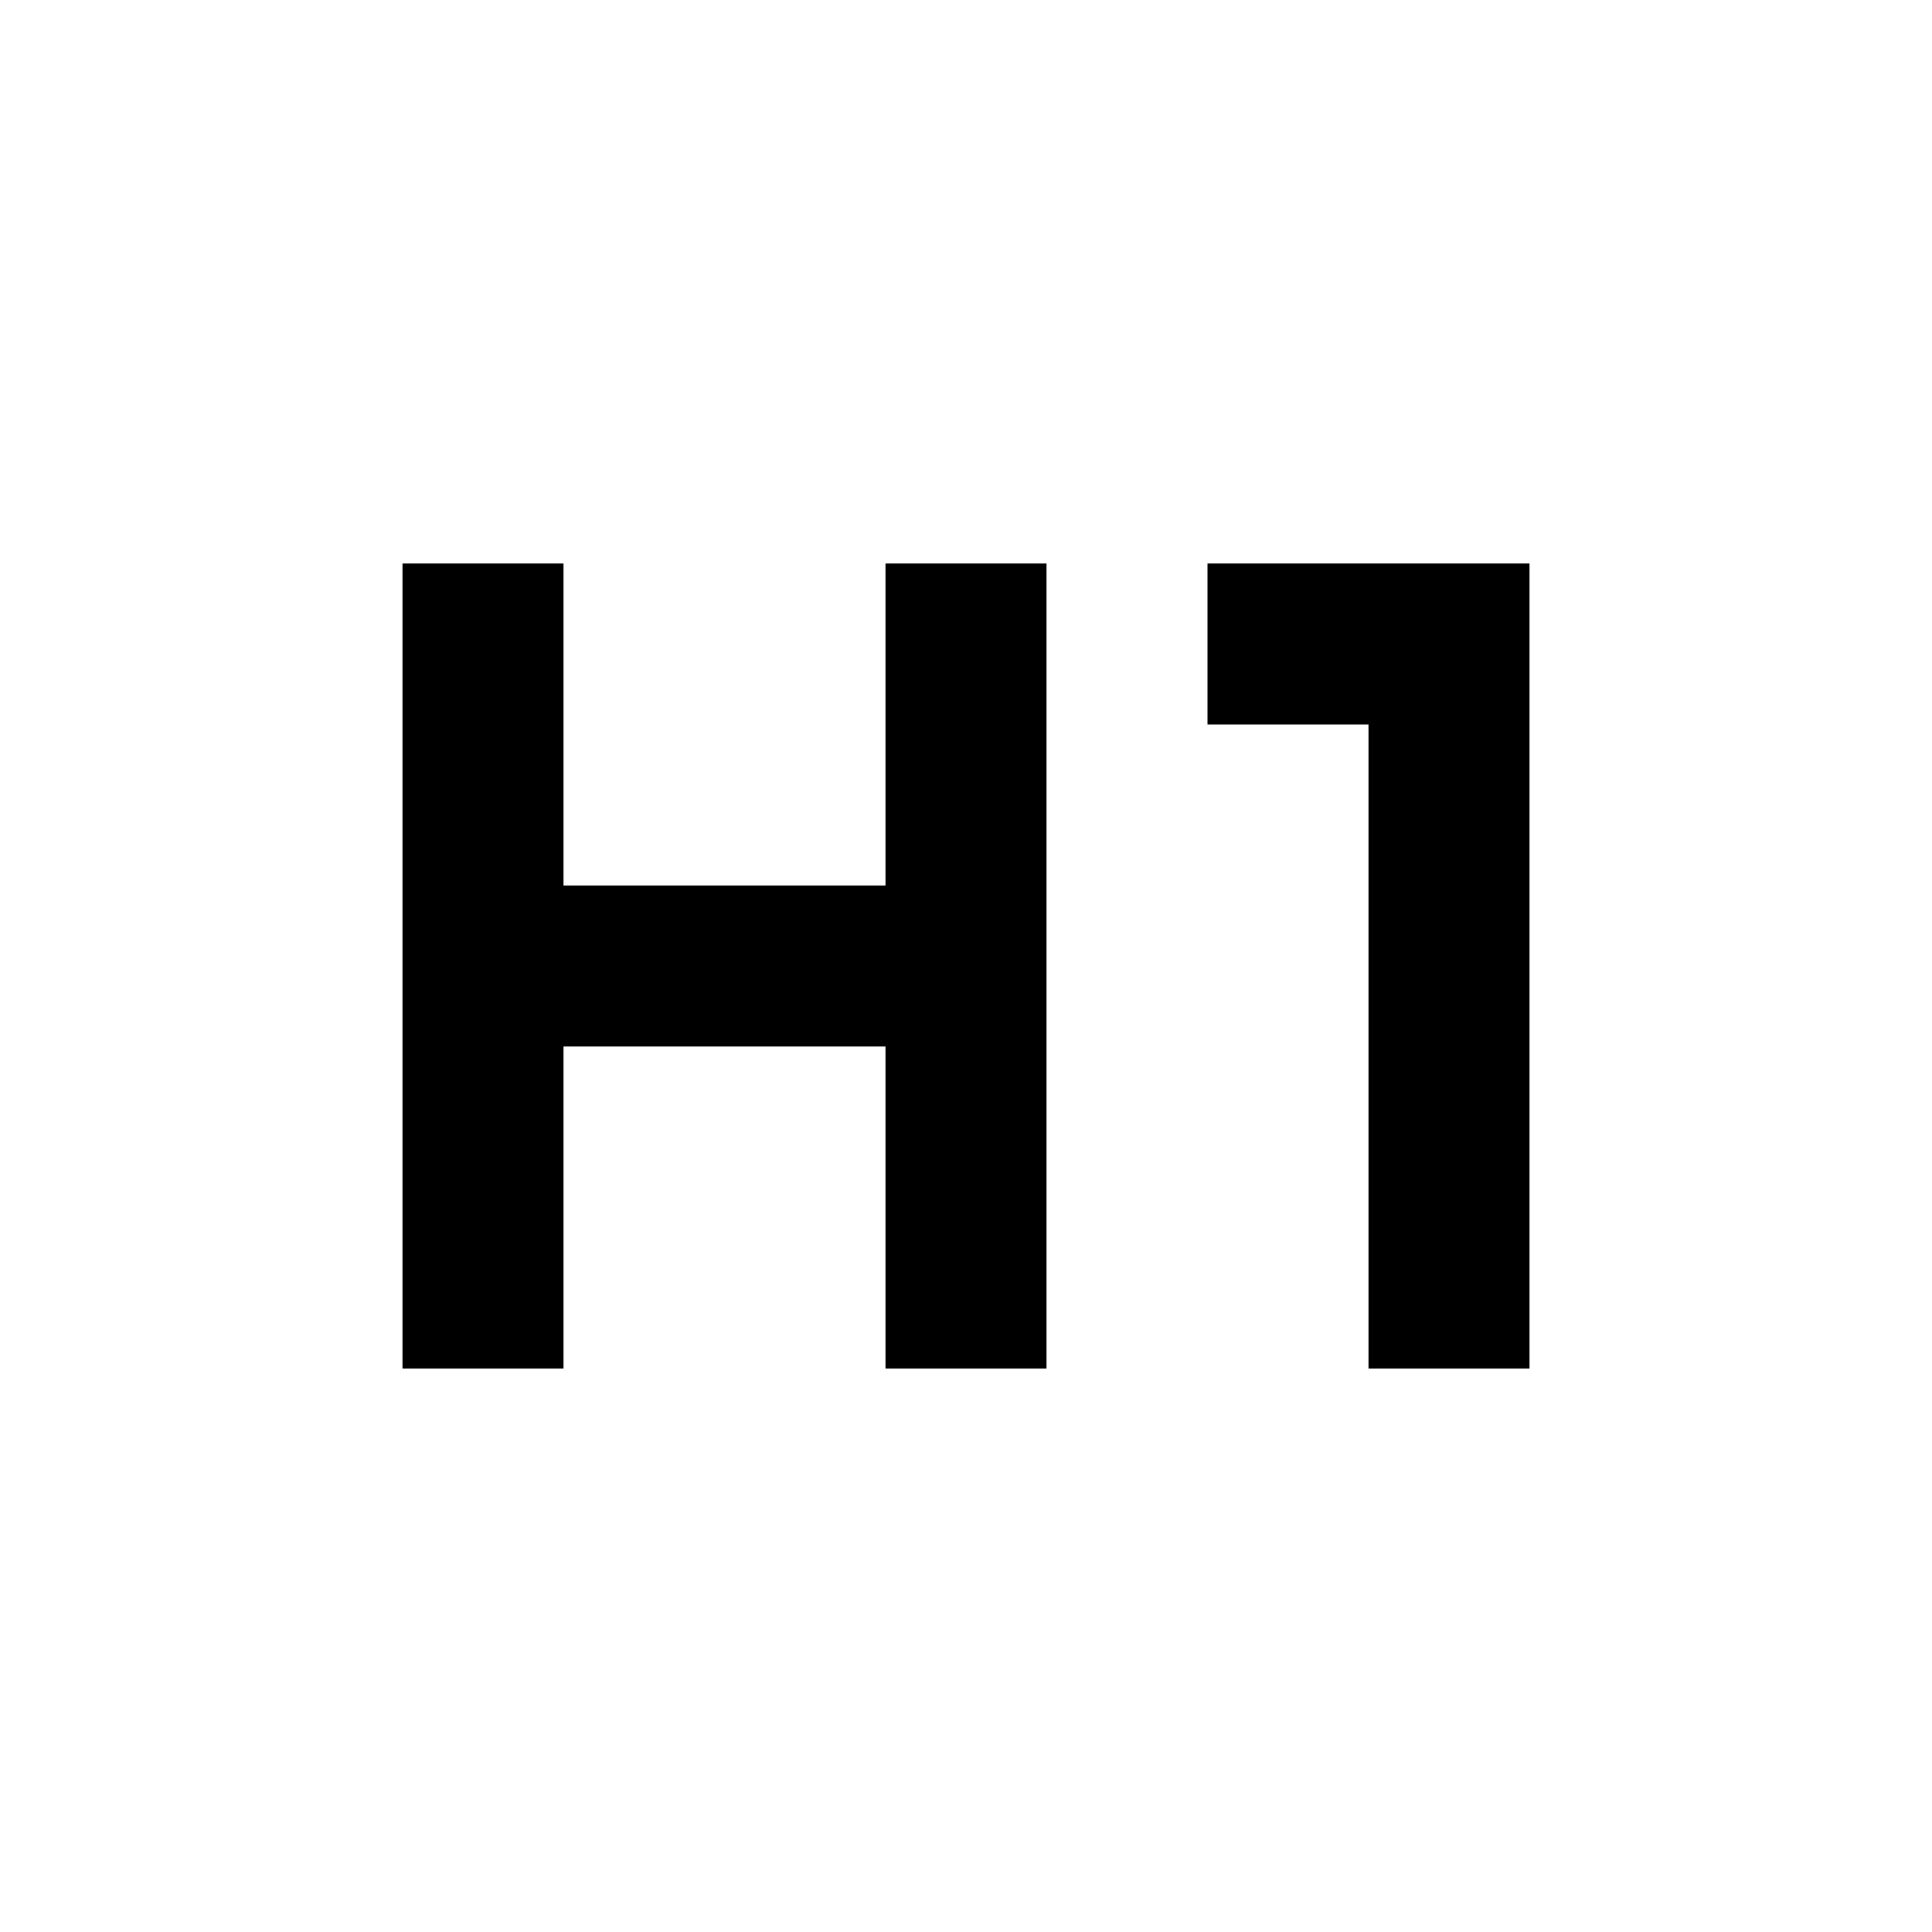
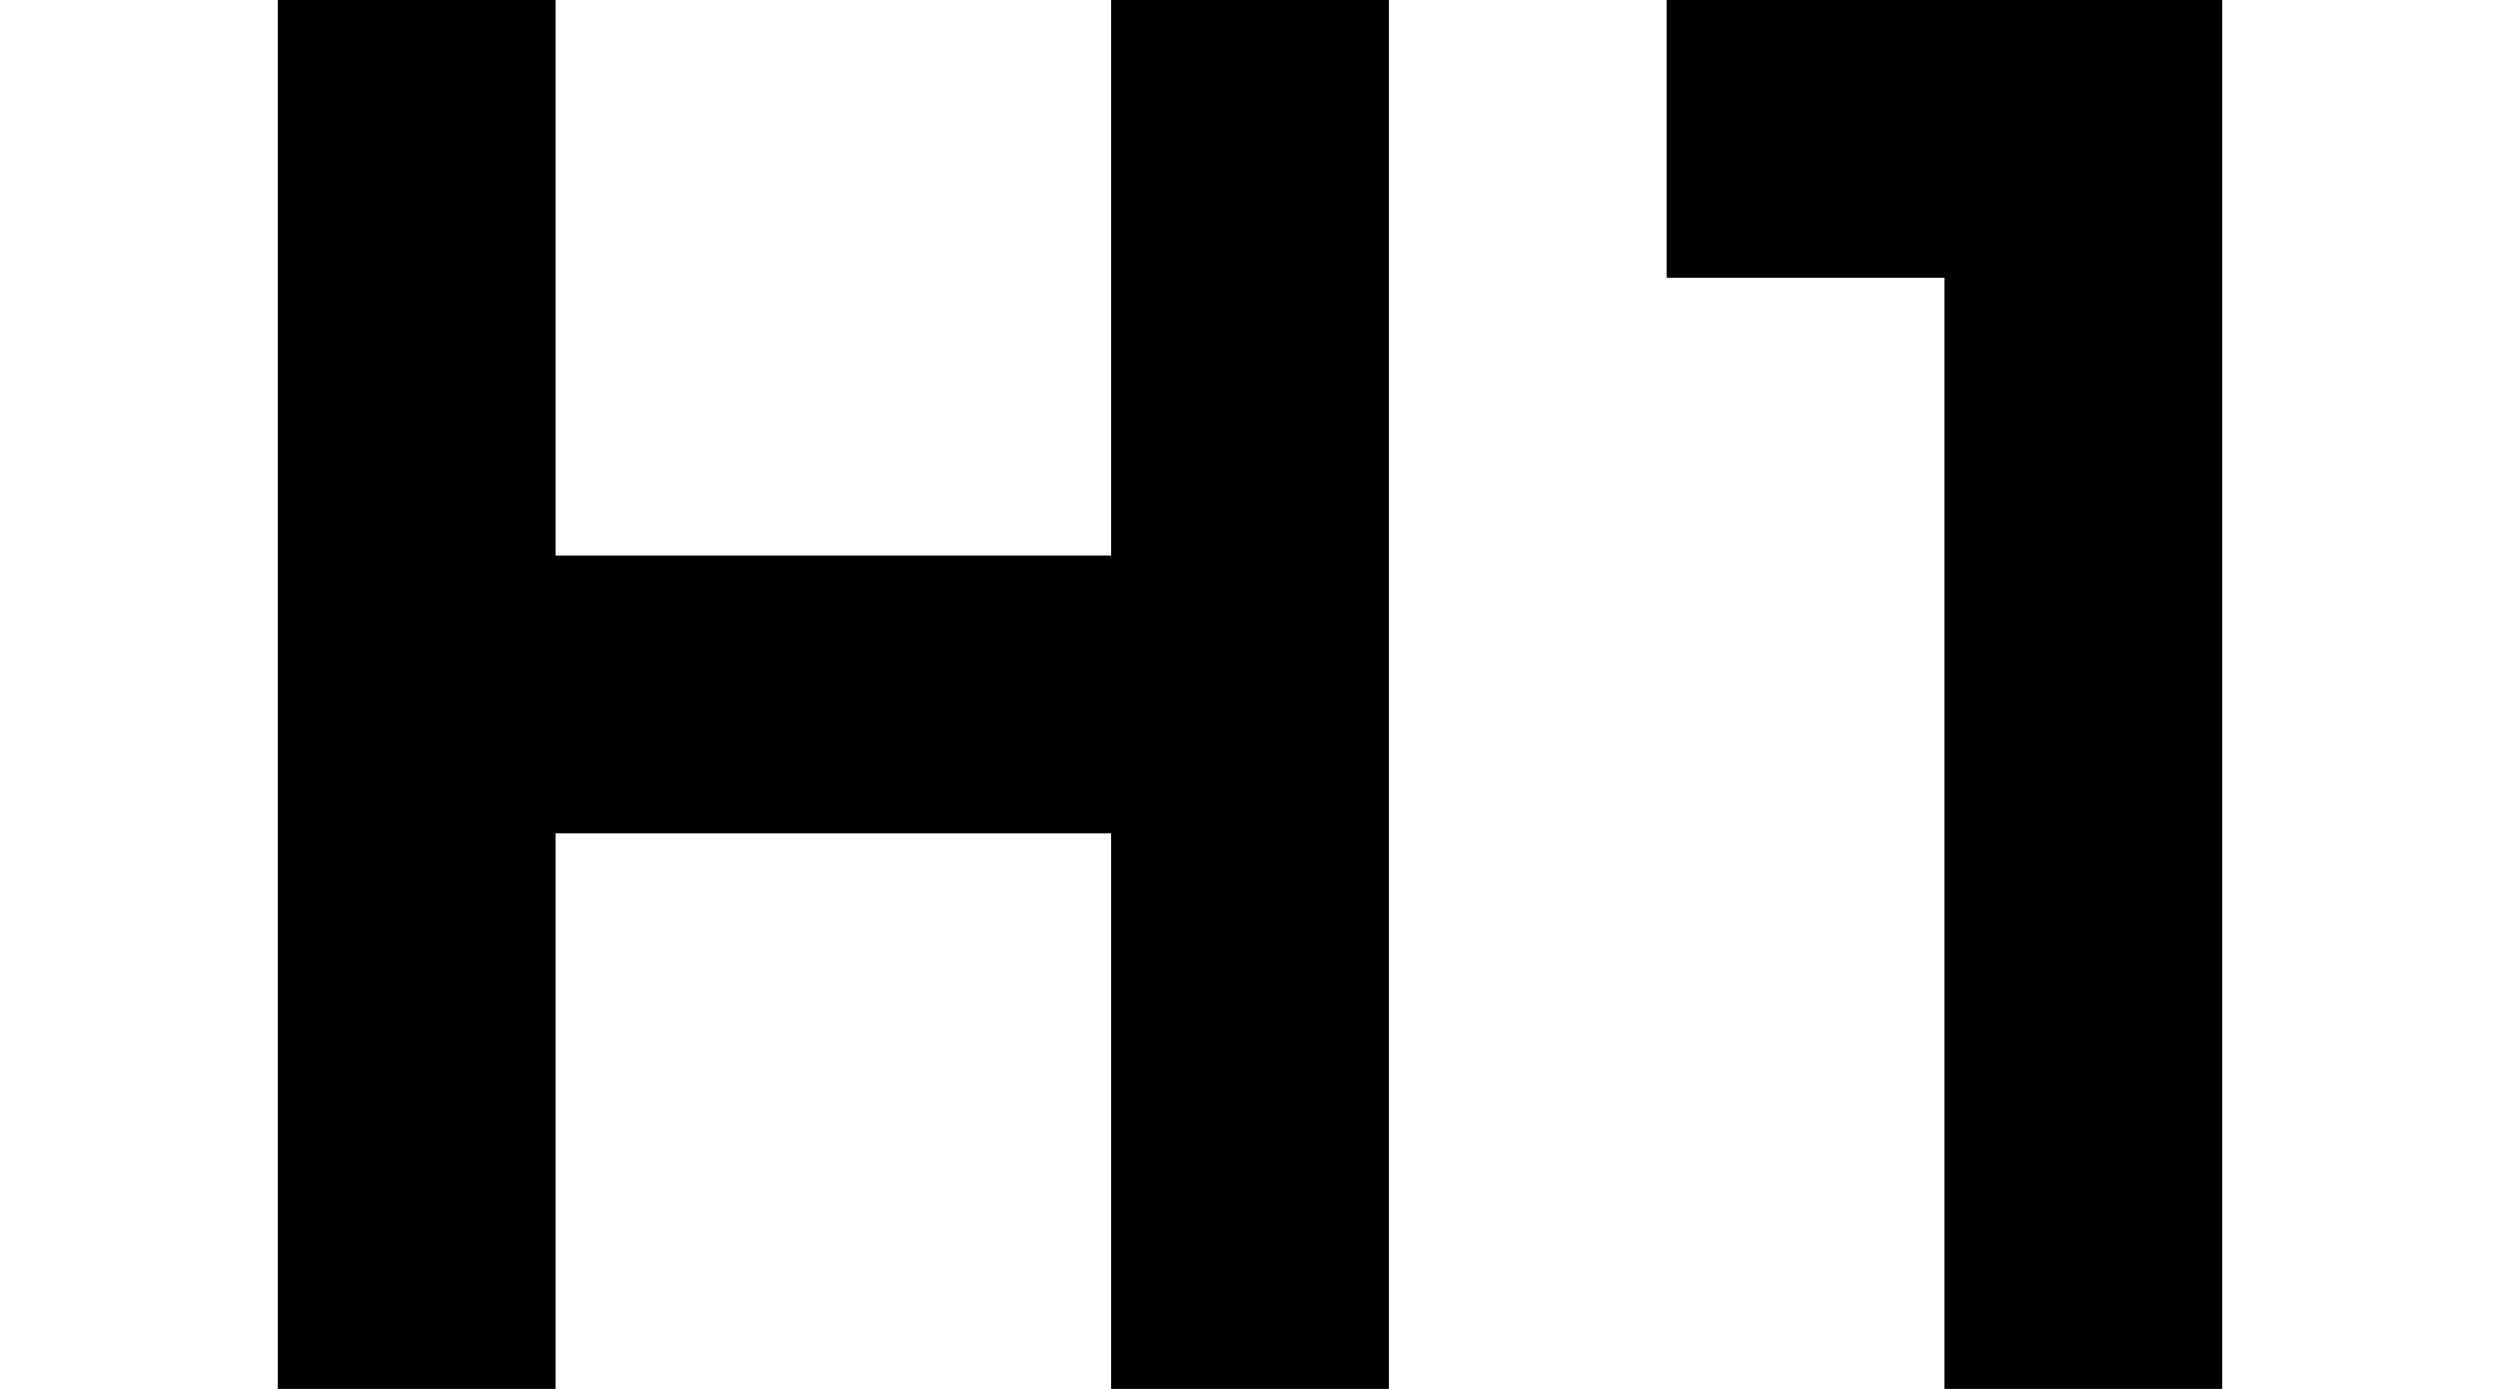
- <svg xmlns="http://www.w3.org/2000/svg" viewBox="0 0 24 24">
+ <svg xmlns="http://www.w3.org/2000/svg" viewBox="3 7 18 10">
  <path fill="currentColor" d="M5 17V7h2v4h4V7h2v10h-2v-4H7v4zm12 0V9h-2V7h4v10z" />
</svg>
